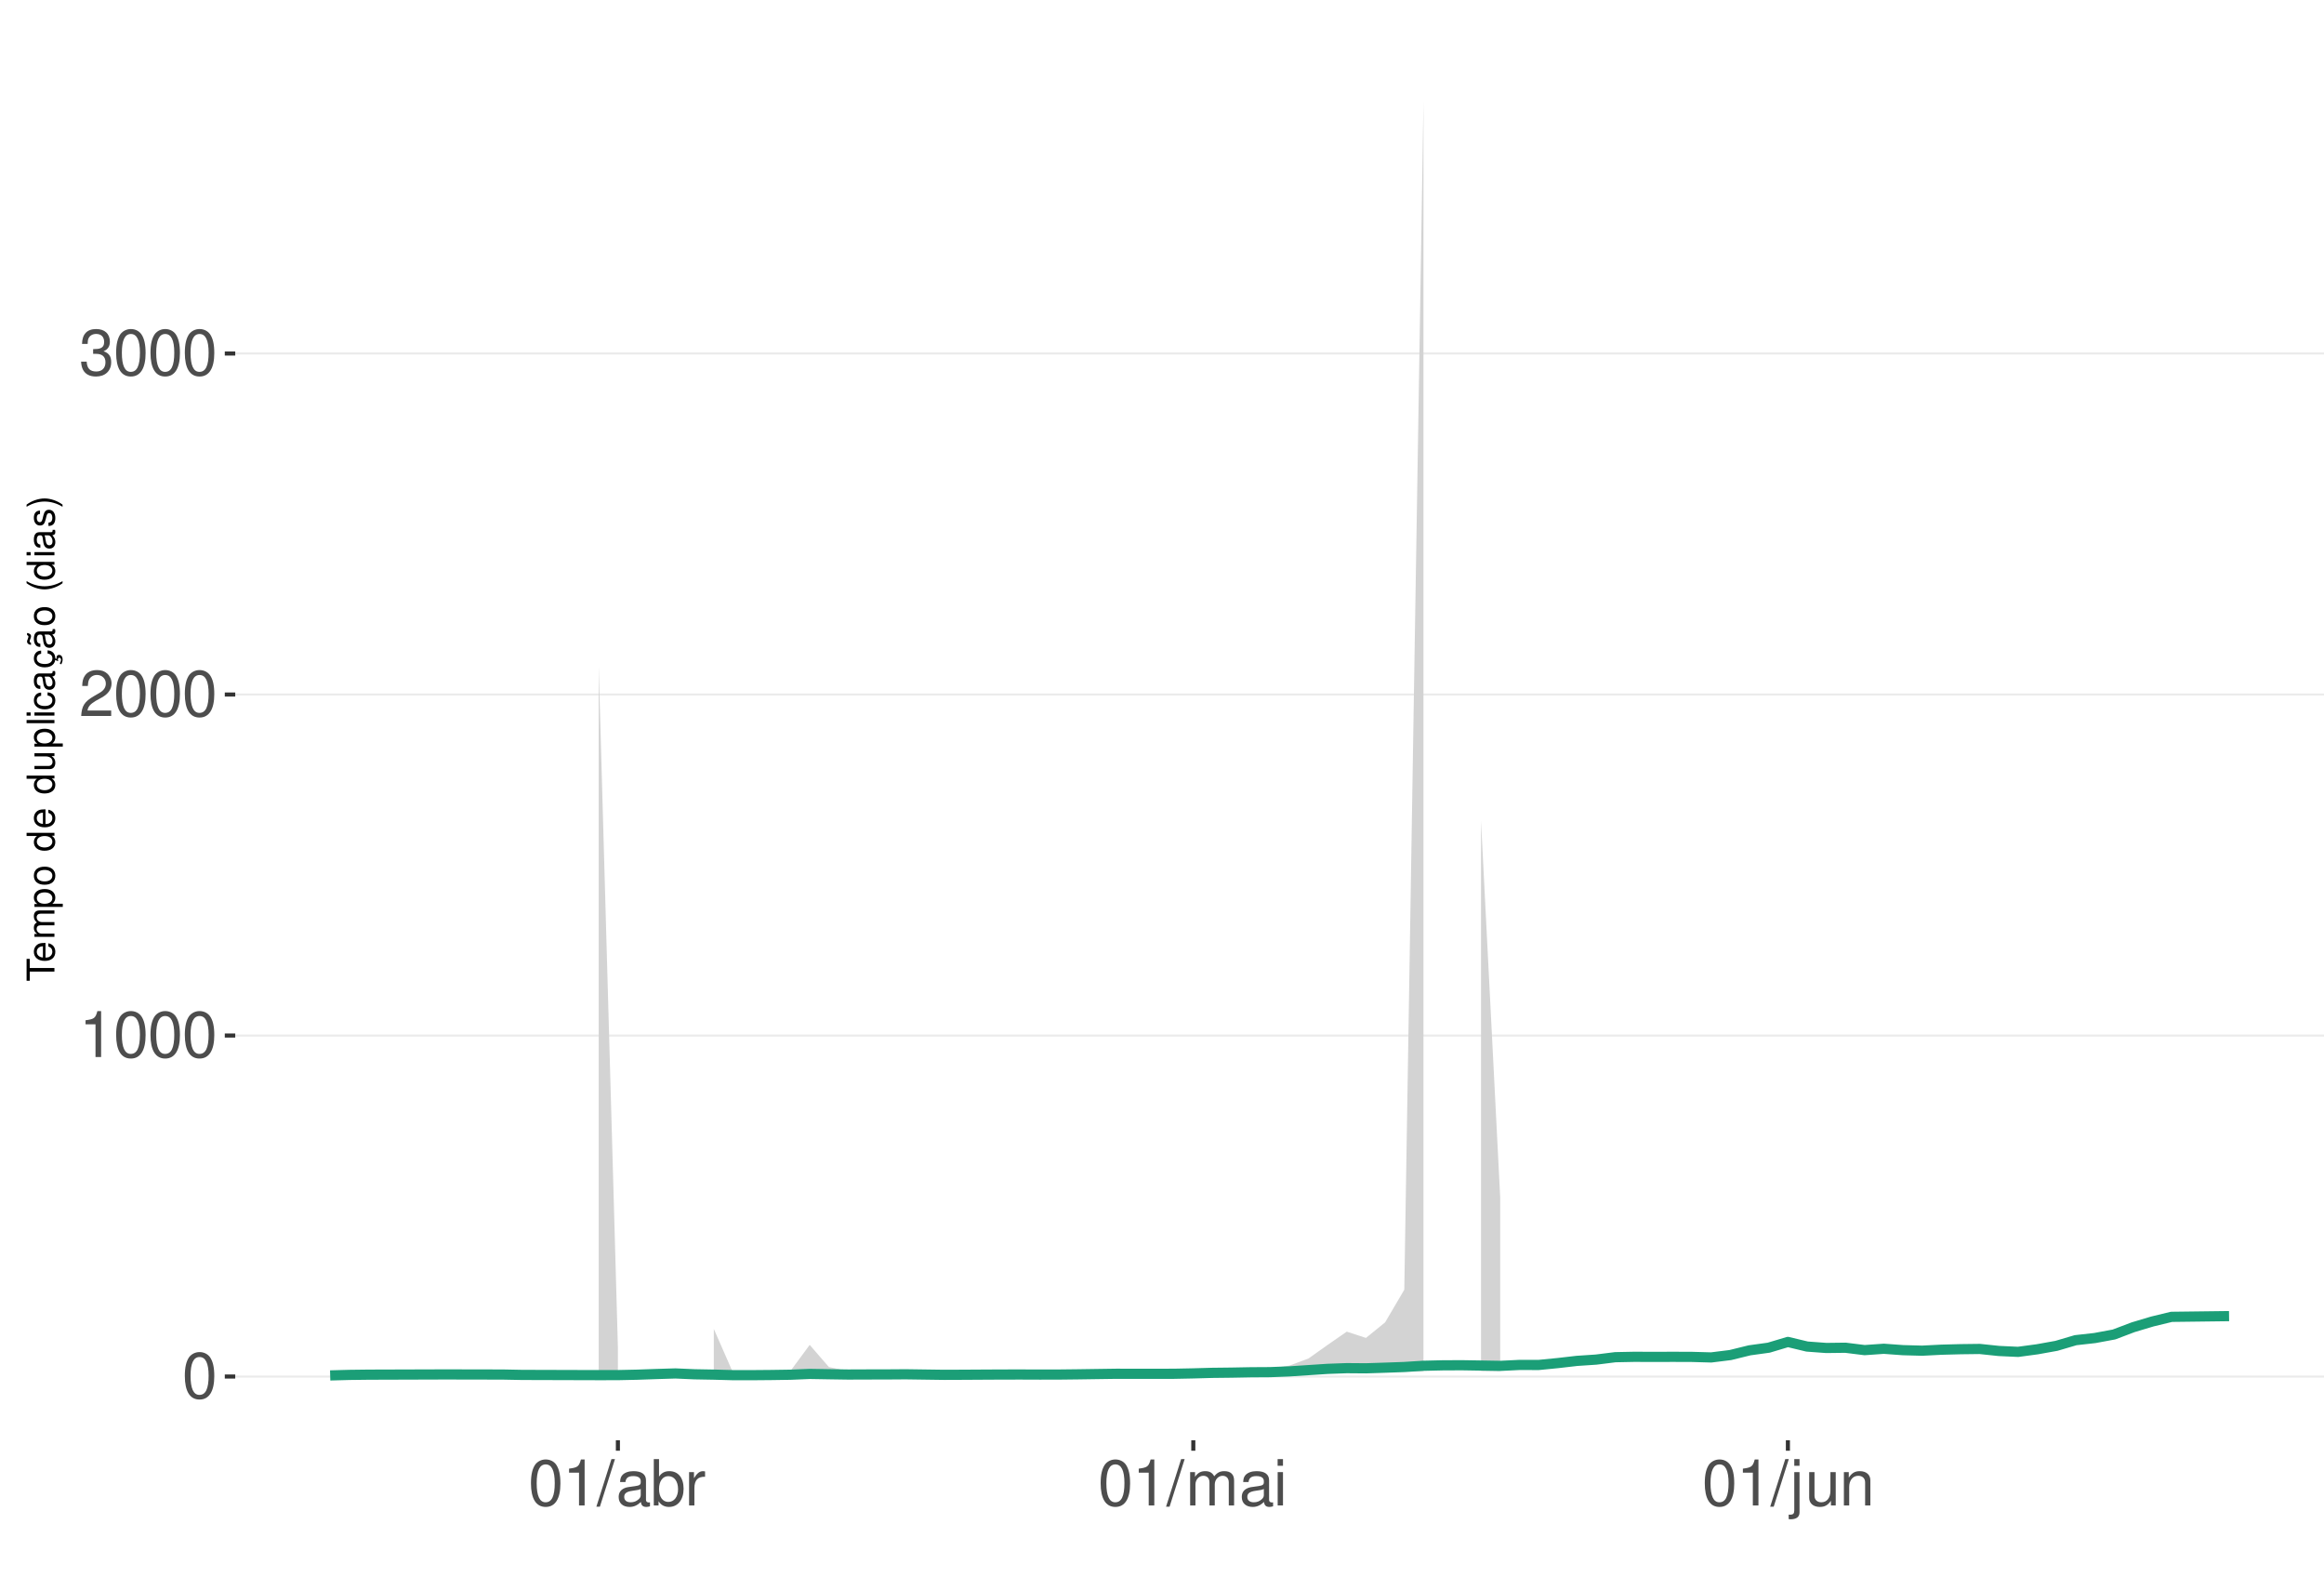
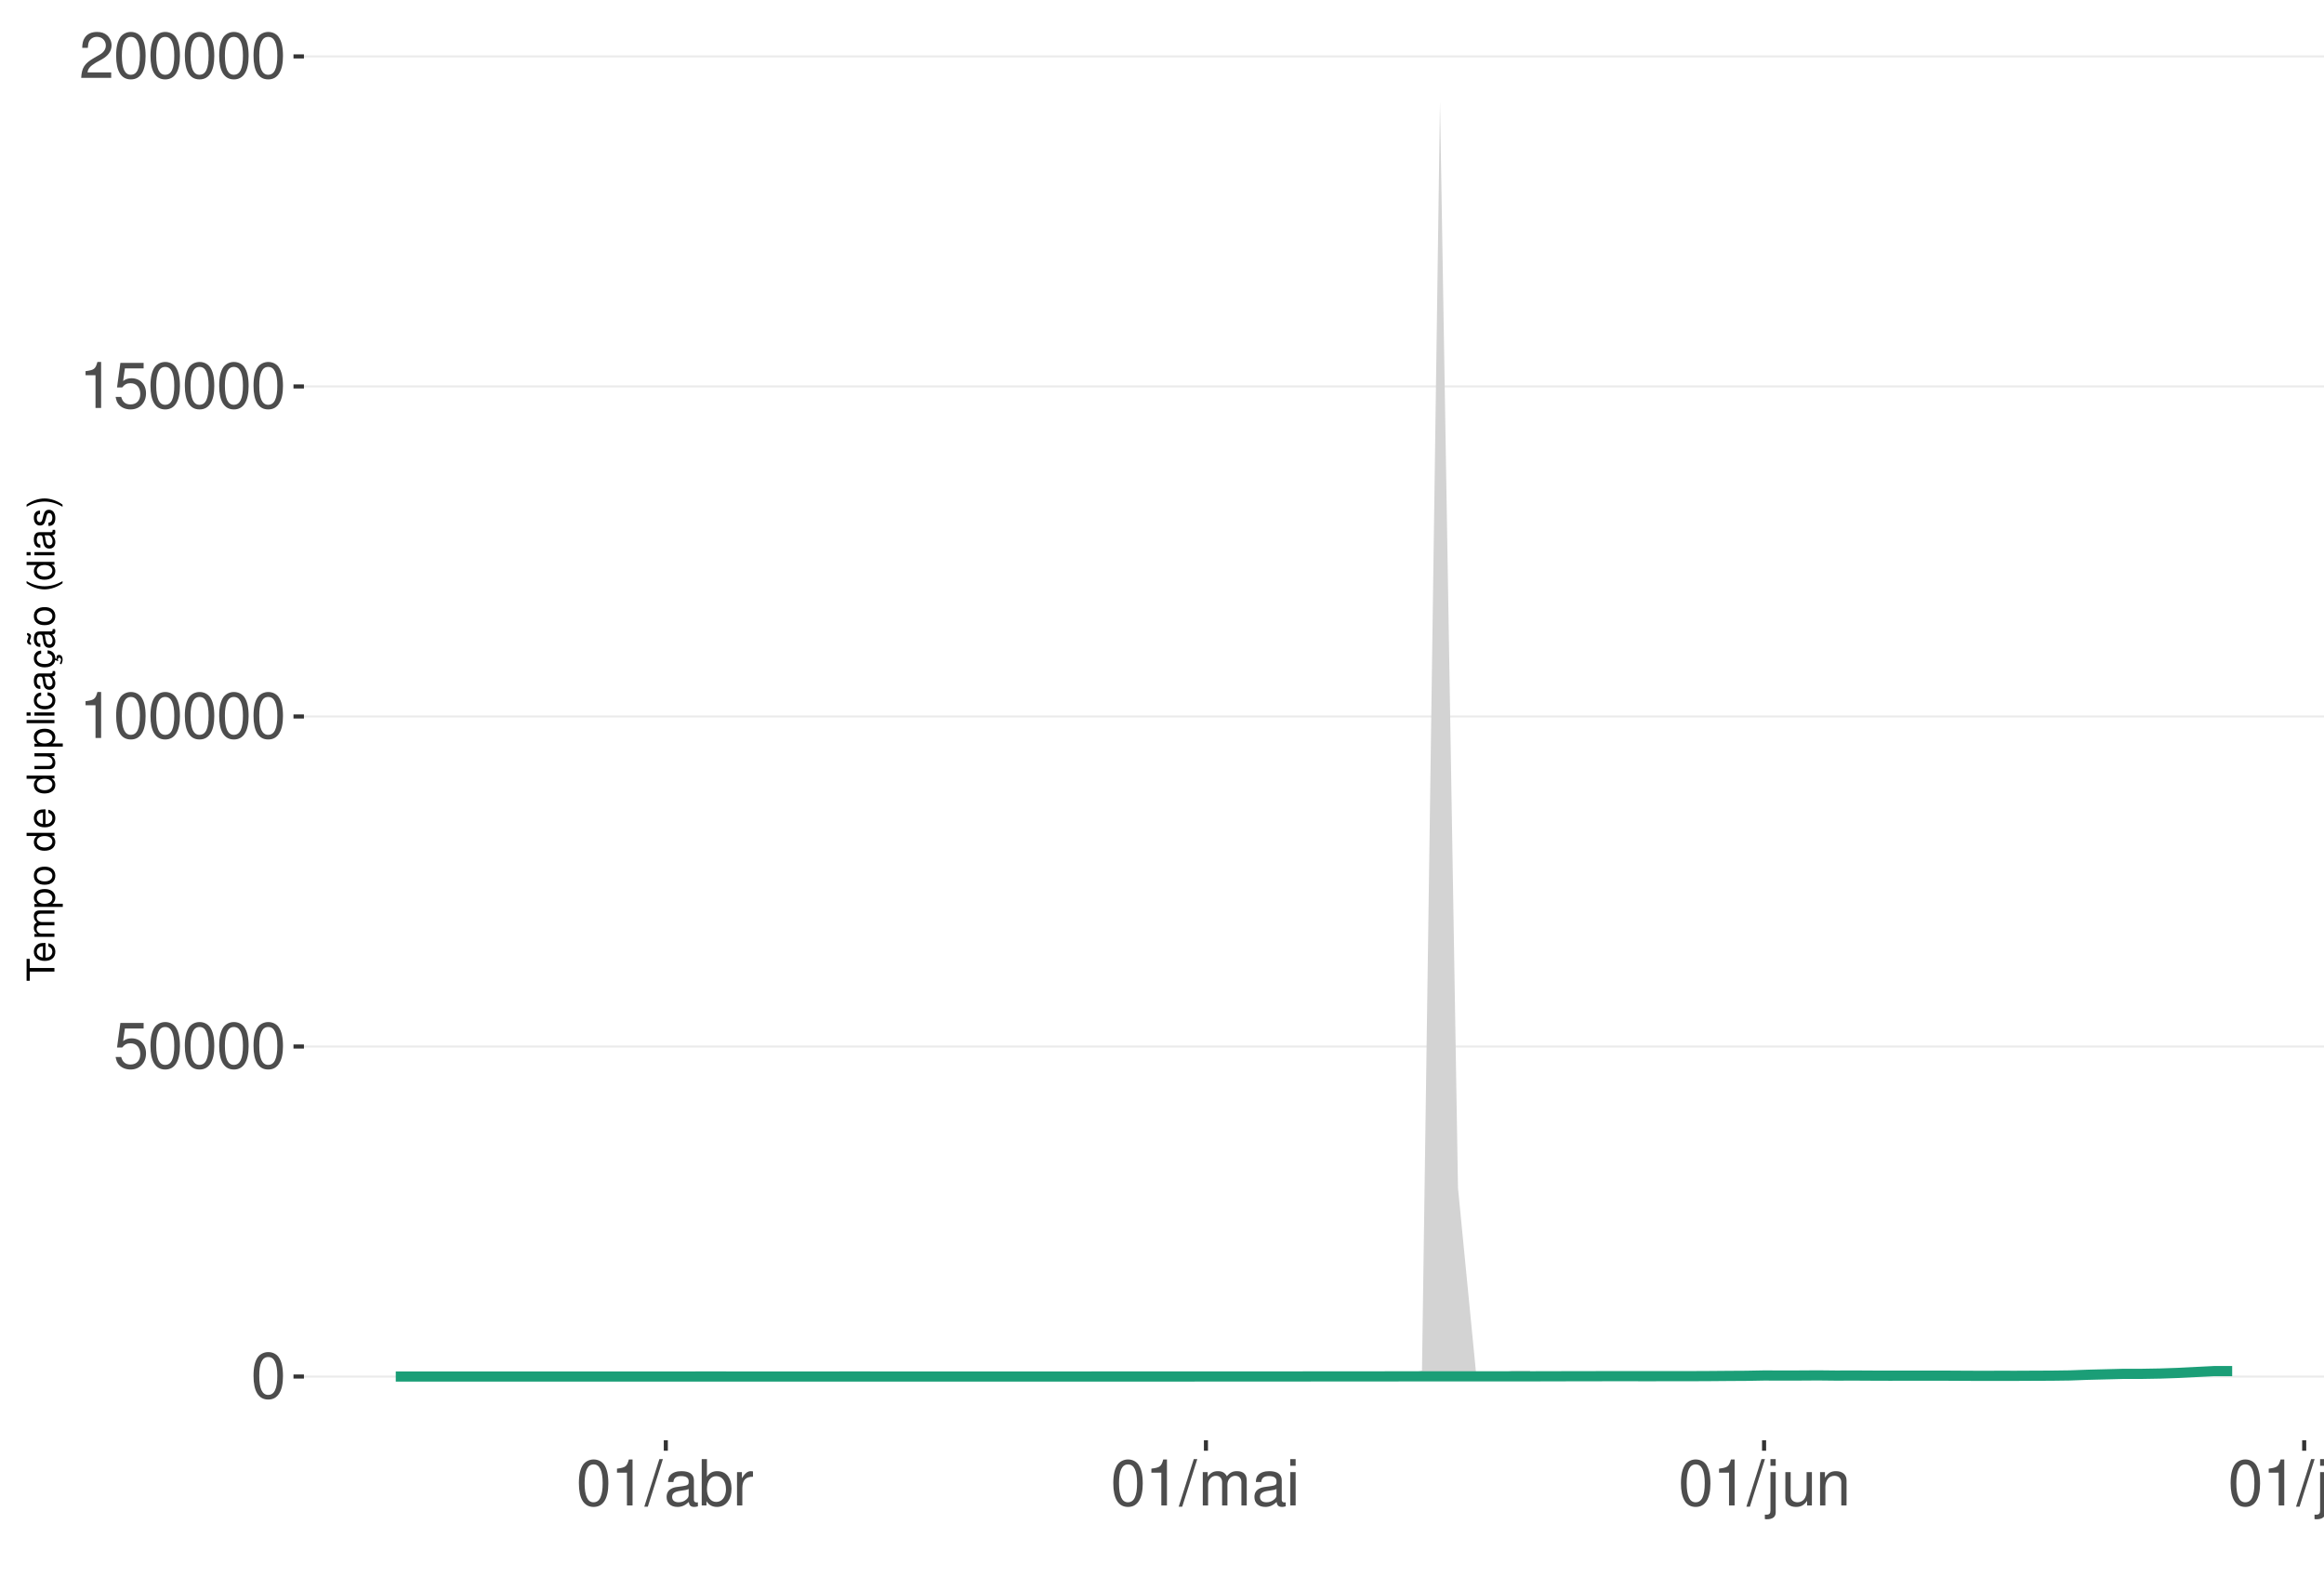
<svg xmlns="http://www.w3.org/2000/svg" xmlns:xlink="http://www.w3.org/1999/xlink" width="609pt" height="413pt" viewBox="0 0 609 413" version="1.1">
  <defs>
    <g>
      <symbol overflow="visible" id="glyph0-0">
        <path style="stroke:none;" d="" />
      </symbol>
      <symbol overflow="visible" id="glyph0-1">
        <path style="stroke:none;" d="M 4.578 -12.047 C 3.484 -12.047 2.484 -11.547 1.859 -10.734 C 1.094 -9.656 0.719 -8.062 0.719 -5.828 C 0.719 -1.766 2.047 0.391 4.578 0.391 C 7.078 0.391 8.438 -1.766 8.438 -5.734 C 8.438 -8.062 8.078 -9.625 7.297 -10.734 C 6.672 -11.562 5.703 -12.047 4.578 -12.047 Z M 4.578 -10.75 C 6.156 -10.75 6.953 -9.125 6.953 -5.859 C 6.953 -2.438 6.172 -0.828 4.547 -0.828 C 3 -0.828 2.219 -2.5 2.219 -5.812 C 2.219 -9.125 3 -10.75 4.578 -10.75 Z M 4.578 -10.75 " />
      </symbol>
      <symbol overflow="visible" id="glyph0-2">
+         <path style="stroke:none;" d="M 7.922 -11.812 L 1.828 -11.812 L 0.953 -5.375 L 2.297 -5.375 C 2.984 -6.203 3.547 -6.484 4.484 -6.484 C 6.062 -6.484 7.047 -5.391 7.047 -3.641 C 7.047 -1.953 6.062 -0.922 4.469 -0.922 C 3.188 -0.922 2.406 -1.562 2.047 -2.891 L 0.578 -2.891 C 0.781 -1.938 0.953 -1.469 1.297 -1.031 C 1.969 -0.141 3.172 0.391 4.5 0.391 C 6.875 0.391 8.547 -1.344 8.547 -3.844 C 8.547 -6.172 7 -7.781 4.734 -7.781 C 3.891 -7.781 3.234 -7.562 2.547 -7.062 L 3.016 -10.359 L 7.922 -10.359 Z M 7.922 -11.812 " />
+       </symbol>
+       <symbol overflow="visible" id="glyph0-3">
        <path style="stroke:none;" d="M 4.312 -8.578 L 4.312 0 L 5.781 0 L 5.781 -12.047 L 4.812 -12.047 C 4.297 -10.188 3.969 -9.938 1.703 -9.641 L 1.703 -8.578 Z M 4.312 -8.578 " />
      </symbol>
-       <symbol overflow="visible" id="glyph0-3">
+       <symbol overflow="visible" id="glyph0-4">
        <path style="stroke:none;" d="M 8.422 -1.453 L 2.219 -1.453 C 2.359 -2.453 2.891 -3.078 4.344 -3.969 L 6.016 -4.891 C 7.656 -5.812 8.516 -7.047 8.516 -8.531 C 8.516 -9.531 8.109 -10.453 7.406 -11.109 C 6.719 -11.75 5.844 -12.047 4.734 -12.047 C 3.234 -12.047 2.109 -11.516 1.469 -10.484 C 1.047 -9.844 0.859 -9.094 0.828 -7.875 L 2.297 -7.875 C 2.344 -8.688 2.453 -9.172 2.641 -9.578 C 3.031 -10.312 3.797 -10.766 4.688 -10.766 C 6.016 -10.766 7.016 -9.797 7.016 -8.5 C 7.016 -7.531 6.469 -6.703 5.406 -6.094 L 3.875 -5.203 C 1.422 -3.781 0.703 -2.641 0.562 -0.016 L 8.422 -0.016 Z M 8.422 -1.453 " />
-       </symbol>
-       <symbol overflow="visible" id="glyph0-4">
-         <path style="stroke:none;" d="M 3.688 -5.547 L 4.484 -5.547 C 6.078 -5.547 6.922 -4.797 6.922 -3.344 C 6.922 -1.828 6.016 -0.922 4.5 -0.922 C 2.875 -0.922 2.094 -1.734 2 -3.5 L 0.531 -3.5 C 0.594 -2.531 0.766 -1.906 1.047 -1.359 C 1.672 -0.203 2.812 0.391 4.438 0.391 C 6.859 0.391 8.422 -1.078 8.422 -3.359 C 8.422 -4.891 7.844 -5.734 6.422 -6.234 C 7.531 -6.672 8.078 -7.516 8.078 -8.734 C 8.078 -10.797 6.734 -12.047 4.484 -12.047 C 2.094 -12.047 0.828 -10.703 0.781 -8.156 L 2.25 -8.156 C 2.266 -8.891 2.328 -9.312 2.516 -9.672 C 2.844 -10.359 3.578 -10.766 4.5 -10.766 C 5.797 -10.766 6.578 -9.984 6.578 -8.672 C 6.578 -7.828 6.281 -7.312 5.625 -7.031 C 5.234 -6.859 4.703 -6.797 3.688 -6.781 Z M 3.688 -5.547 " />
      </symbol>
      <symbol overflow="visible" id="glyph0-5">
        <path style="stroke:none;" d="M 3.812 -12.141 L -0.141 0.328 L 0.781 0.328 L 4.734 -12.141 Z M 3.812 -12.141 " />
      </symbol>
      <symbol overflow="visible" id="glyph0-6">
        <path style="stroke:none;" d="M 8.906 -0.812 C 8.766 -0.781 8.688 -0.781 8.609 -0.781 C 8.125 -0.781 7.859 -1.031 7.859 -1.469 L 7.859 -6.594 C 7.859 -8.141 6.734 -8.984 4.578 -8.984 C 3.297 -8.984 2.281 -8.609 1.688 -7.969 C 1.281 -7.516 1.109 -7.016 1.078 -6.141 L 2.484 -6.141 C 2.594 -7.219 3.234 -7.688 4.531 -7.688 C 5.797 -7.688 6.484 -7.234 6.484 -6.391 L 6.484 -6.031 C 6.469 -5.438 6.156 -5.219 5.031 -5.062 C 3.062 -4.812 2.766 -4.75 2.234 -4.531 C 1.219 -4.094 0.703 -3.328 0.703 -2.203 C 0.703 -0.609 1.797 0.391 3.562 0.391 C 4.656 0.391 5.547 0 6.531 -0.906 C 6.625 0 7.062 0.391 7.969 0.391 C 8.266 0.391 8.438 0.344 8.906 0.234 Z M 6.484 -2.75 C 6.484 -2.281 6.344 -2 5.922 -1.609 C 5.359 -1.094 4.688 -0.828 3.859 -0.828 C 2.781 -0.828 2.156 -1.344 2.156 -2.234 C 2.156 -3.141 2.75 -3.609 4.25 -3.828 C 5.734 -4.031 6.016 -4.094 6.484 -4.312 Z M 6.484 -2.75 " />
      </symbol>
      <symbol overflow="visible" id="glyph0-7">
        <path style="stroke:none;" d="M 0.906 -12.141 L 0.906 0 L 2.156 0 L 2.156 -1.109 C 2.812 -0.094 3.703 0.391 4.906 0.391 C 7.219 0.391 8.719 -1.5 8.719 -4.391 C 8.719 -7.234 7.297 -8.984 4.984 -8.984 C 3.781 -8.984 2.938 -8.531 2.281 -7.547 L 2.281 -12.141 Z M 4.719 -7.672 C 6.266 -7.672 7.266 -6.328 7.266 -4.25 C 7.266 -2.266 6.234 -0.922 4.719 -0.922 C 3.234 -0.922 2.281 -2.25 2.281 -4.297 C 2.281 -6.344 3.234 -7.672 4.719 -7.672 Z M 4.719 -7.672 " />
      </symbol>
      <symbol overflow="visible" id="glyph0-8">
        <path style="stroke:none;" d="M 1.156 -8.734 L 1.156 0 L 2.547 0 L 2.547 -4.531 C 2.562 -6.625 3.438 -7.562 5.344 -7.516 L 5.344 -8.922 C 5.109 -8.969 4.984 -8.984 4.812 -8.984 C 3.922 -8.984 3.234 -8.438 2.438 -7.141 L 2.438 -8.734 Z M 1.156 -8.734 " />
      </symbol>
      <symbol overflow="visible" id="glyph0-9">
        <path style="stroke:none;" d="M 1.172 -8.734 L 1.172 0 L 2.562 0 L 2.562 -5.484 C 2.562 -6.75 3.484 -7.766 4.609 -7.766 C 5.641 -7.766 6.234 -7.125 6.234 -6.016 L 6.234 0 L 7.625 0 L 7.625 -5.484 C 7.625 -6.75 8.547 -7.766 9.672 -7.766 C 10.688 -7.766 11.297 -7.109 11.297 -6.016 L 11.297 0 L 12.688 0 L 12.688 -6.547 C 12.688 -8.109 11.797 -8.984 10.156 -8.984 C 9 -8.984 8.297 -8.625 7.484 -7.641 C 6.969 -8.578 6.266 -8.984 5.125 -8.984 C 3.969 -8.984 3.188 -8.547 2.453 -7.5 L 2.453 -8.734 Z M 1.172 -8.734 " />
      </symbol>
      <symbol overflow="visible" id="glyph0-10">
        <path style="stroke:none;" d="M 2.5 -8.734 L 1.109 -8.734 L 1.109 0 L 2.5 0 Z M 2.5 -12.141 L 1.094 -12.141 L 1.094 -10.391 L 2.5 -10.391 Z M 2.5 -12.141 " />
      </symbol>
      <symbol overflow="visible" id="glyph0-11">
        <path style="stroke:none;" d="M 1.172 -8.734 L 1.172 1.266 C 1.172 2.125 0.906 2.422 0.031 2.422 C -0.062 2.422 -0.109 2.422 -0.297 2.406 L -0.297 3.578 C -0.141 3.609 -0.047 3.625 0.172 3.625 C 1.734 3.625 2.547 3.016 2.547 1.812 L 2.547 -8.734 Z M 2.547 -12.141 L 1.172 -12.141 L 1.172 -10.391 L 2.547 -10.391 Z M 2.547 -12.141 " />
      </symbol>
      <symbol overflow="visible" id="glyph0-12">
        <path style="stroke:none;" d="M 8.031 0 L 8.031 -8.734 L 6.641 -8.734 L 6.641 -3.781 C 6.641 -2 5.719 -0.828 4.266 -0.828 C 3.172 -0.828 2.469 -1.5 2.469 -2.547 L 2.469 -8.734 L 1.078 -8.734 L 1.078 -2 C 1.078 -0.547 2.172 0.391 3.859 0.391 C 5.141 0.391 5.969 -0.062 6.781 -1.219 L 6.781 0 Z M 8.031 0 " />
      </symbol>
      <symbol overflow="visible" id="glyph0-13">
        <path style="stroke:none;" d="M 1.172 -8.734 L 1.172 0 L 2.562 0 L 2.562 -4.812 C 2.562 -6.594 3.5 -7.766 4.938 -7.766 C 6.031 -7.766 6.734 -7.094 6.734 -6.047 L 6.734 0 L 8.109 0 L 8.109 -6.594 C 8.109 -8.047 7.031 -8.984 5.344 -8.984 C 4.047 -8.984 3.219 -8.484 2.453 -7.266 L 2.453 -8.734 Z M 1.172 -8.734 " />
      </symbol>
+       <symbol overflow="visible" id="glyph0-14">
+         <path style="stroke:none;" d="M 2.531 -12.141 L 1.125 -12.141 L 1.125 0 L 2.531 0 Z M 2.531 -12.141 " />
+       </symbol>
      <symbol overflow="visible" id="glyph1-0">
        <path style="stroke:none;" d="" />
      </symbol>
      <symbol overflow="visible" id="glyph1-1">
        <path style="stroke:none;" d="M -6.469 -3.547 L -6.469 -5.938 L -7.297 -5.938 L -7.297 -0.203 L -6.469 -0.203 L -6.469 -2.609 L 0 -2.609 L 0 -3.547 Z M -6.469 -3.547 " />
      </symbol>
      <symbol overflow="visible" id="glyph1-2">
        <path style="stroke:none;" d="M -2.344 -5.125 C -3.141 -5.125 -3.625 -5.062 -4.016 -4.922 C -4.875 -4.578 -5.391 -3.781 -5.391 -2.797 C -5.391 -1.344 -4.281 -0.406 -2.547 -0.406 C -0.812 -0.406 0.234 -1.297 0.234 -2.781 C 0.234 -3.984 -0.453 -4.812 -1.594 -5.016 L -1.594 -4.188 C -0.906 -3.953 -0.547 -3.484 -0.547 -2.812 C -0.547 -2.281 -0.781 -1.828 -1.219 -1.547 C -1.516 -1.344 -1.812 -1.281 -2.344 -1.266 Z M -3.016 -1.297 C -3.984 -1.359 -4.625 -1.953 -4.625 -2.797 C -4.625 -3.641 -3.953 -4.234 -3.016 -4.234 Z M -3.016 -1.297 " />
      </symbol>
      <symbol overflow="visible" id="glyph1-3">
        <path style="stroke:none;" d="M -5.234 -0.703 L 0 -0.703 L 0 -1.547 L -3.297 -1.547 C -4.047 -1.547 -4.656 -2.094 -4.656 -2.766 C -4.656 -3.391 -4.281 -3.734 -3.609 -3.734 L 0 -3.734 L 0 -4.578 L -3.297 -4.578 C -4.047 -4.578 -4.656 -5.125 -4.656 -5.812 C -4.656 -6.422 -4.266 -6.781 -3.609 -6.781 L 0 -6.781 L 0 -7.625 L -3.938 -7.625 C -4.875 -7.625 -5.391 -7.078 -5.391 -6.094 C -5.391 -5.406 -5.188 -4.984 -4.594 -4.484 C -5.156 -4.188 -5.391 -3.766 -5.391 -3.078 C -5.391 -2.375 -5.125 -1.906 -4.5 -1.469 L -5.234 -1.469 Z M -5.234 -0.703 " />
      </symbol>
      <symbol overflow="visible" id="glyph1-4">
        <path style="stroke:none;" d="M 2.188 -0.547 L 2.188 -1.375 L -0.547 -1.375 C -0.016 -1.812 0.234 -2.312 0.234 -2.984 C 0.234 -4.344 -0.859 -5.234 -2.531 -5.234 C -4.297 -5.234 -5.391 -4.375 -5.391 -2.984 C -5.391 -2.266 -5.062 -1.703 -4.453 -1.312 L -5.234 -1.312 L -5.234 -0.547 Z M -4.609 -2.844 C -4.609 -3.766 -3.797 -4.359 -2.547 -4.359 C -1.359 -4.359 -0.547 -3.75 -0.547 -2.844 C -0.547 -1.953 -1.344 -1.375 -2.578 -1.375 C -3.812 -1.375 -4.609 -1.953 -4.609 -2.844 Z M -4.609 -2.844 " />
      </symbol>
      <symbol overflow="visible" id="glyph1-5">
        <path style="stroke:none;" d="M -5.391 -2.719 C -5.391 -1.234 -4.344 -0.359 -2.578 -0.359 C -0.812 -0.359 0.234 -1.234 0.234 -2.734 C 0.234 -4.203 -0.812 -5.094 -2.547 -5.094 C -4.359 -5.094 -5.391 -4.234 -5.391 -2.719 Z M -4.625 -2.734 C -4.625 -3.672 -3.844 -4.234 -2.547 -4.234 C -1.312 -4.234 -0.547 -3.656 -0.547 -2.734 C -0.547 -1.797 -1.312 -1.234 -2.578 -1.234 C -3.844 -1.234 -4.625 -1.797 -4.625 -2.734 Z M -4.625 -2.734 " />
      </symbol>
      <symbol overflow="visible" id="glyph1-6">
        <path style="stroke:none;" d="" />
      </symbol>
      <symbol overflow="visible" id="glyph1-7">
        <path style="stroke:none;" d="M -7.297 -4.953 L -7.297 -4.125 L -4.578 -4.125 C -5.109 -3.766 -5.391 -3.203 -5.391 -2.516 C -5.391 -1.156 -4.297 -0.266 -2.625 -0.266 C -0.859 -0.266 0.234 -1.125 0.234 -2.547 C 0.234 -3.266 -0.047 -3.766 -0.688 -4.203 L 0 -4.203 L 0 -4.953 Z M -4.609 -2.656 C -4.609 -3.547 -3.812 -4.125 -2.562 -4.125 C -1.344 -4.125 -0.547 -3.547 -0.547 -2.656 C -0.547 -1.734 -1.359 -1.125 -2.578 -1.125 C -3.797 -1.125 -4.609 -1.734 -4.609 -2.656 Z M -4.609 -2.656 " />
      </symbol>
      <symbol overflow="visible" id="glyph1-8">
        <path style="stroke:none;" d="M 0 -4.812 L -5.234 -4.812 L -5.234 -3.984 L -2.266 -3.984 C -1.203 -3.984 -0.5 -3.438 -0.5 -2.562 C -0.5 -1.906 -0.906 -1.484 -1.531 -1.484 L -5.234 -1.484 L -5.234 -0.656 L -1.203 -0.656 C -0.328 -0.656 0.234 -1.297 0.234 -2.312 C 0.234 -3.094 -0.047 -3.578 -0.734 -4.062 L 0 -4.062 Z M 0 -4.812 " />
      </symbol>
      <symbol overflow="visible" id="glyph1-9">
        <path style="stroke:none;" d="M -7.297 -1.516 L -7.297 -0.688 L 0 -0.688 L 0 -1.516 Z M -7.297 -1.516 " />
      </symbol>
      <symbol overflow="visible" id="glyph1-10">
        <path style="stroke:none;" d="M -5.234 -1.5 L -5.234 -0.672 L 0 -0.672 L 0 -1.5 Z M -7.297 -1.5 L -7.297 -0.656 L -6.234 -0.656 L -6.234 -1.5 Z M -7.297 -1.5 " />
      </symbol>
      <symbol overflow="visible" id="glyph1-11">
        <path style="stroke:none;" d="M -3.484 -4.703 C -3.984 -4.672 -4.312 -4.562 -4.609 -4.359 C -5.094 -4 -5.391 -3.375 -5.391 -2.641 C -5.391 -1.219 -4.266 -0.312 -2.531 -0.312 C -0.844 -0.312 0.234 -1.203 0.234 -2.625 C 0.234 -3.875 -0.516 -4.672 -1.797 -4.766 L -1.797 -3.938 C -0.953 -3.797 -0.547 -3.359 -0.547 -2.656 C -0.547 -1.734 -1.297 -1.188 -2.531 -1.188 C -3.844 -1.188 -4.625 -1.719 -4.625 -2.625 C -4.625 -3.328 -4.203 -3.766 -3.484 -3.875 Z M -3.484 -4.703 " />
      </symbol>
      <symbol overflow="visible" id="glyph1-12">
        <path style="stroke:none;" d="M -0.484 -5.344 C -0.469 -5.266 -0.469 -5.219 -0.469 -5.172 C -0.469 -4.875 -0.625 -4.719 -0.875 -4.719 L -3.953 -4.719 C -4.891 -4.719 -5.391 -4.047 -5.391 -2.75 C -5.391 -1.984 -5.172 -1.375 -4.781 -1.016 C -4.516 -0.766 -4.203 -0.672 -3.688 -0.656 L -3.688 -1.484 C -4.328 -1.562 -4.625 -1.938 -4.625 -2.719 C -4.625 -3.484 -4.344 -3.891 -3.844 -3.891 L -3.625 -3.891 C -3.266 -3.875 -3.125 -3.703 -3.047 -3.016 C -2.891 -1.844 -2.844 -1.656 -2.719 -1.344 C -2.453 -0.734 -2 -0.422 -1.312 -0.422 C -0.375 -0.422 0.234 -1.078 0.234 -2.141 C 0.234 -2.797 0 -3.328 -0.547 -3.922 C 0 -3.984 0.234 -4.234 0.234 -4.781 C 0.234 -4.953 0.203 -5.062 0.141 -5.344 Z M -1.656 -3.891 C -1.375 -3.891 -1.203 -3.812 -0.969 -3.562 C -0.656 -3.219 -0.5 -2.812 -0.5 -2.312 C -0.5 -1.672 -0.812 -1.297 -1.344 -1.297 C -1.891 -1.297 -2.172 -1.656 -2.297 -2.547 C -2.422 -3.438 -2.453 -3.609 -2.594 -3.891 Z M -1.656 -3.891 " />
      </symbol>
      <symbol overflow="visible" id="glyph1-13">
        <path style="stroke:none;" d="M 0.234 -2.641 C 0.234 -3.875 -0.547 -4.703 -1.797 -4.766 L -1.797 -3.938 C -0.953 -3.797 -0.531 -3.359 -0.531 -2.656 C -0.531 -1.734 -1.281 -1.188 -2.516 -1.188 C -3.844 -1.188 -4.625 -1.719 -4.625 -2.625 C -4.625 -3.328 -4.203 -3.766 -3.484 -3.875 L -3.484 -4.703 C -3.984 -4.672 -4.312 -4.562 -4.609 -4.359 C -5.094 -4 -5.391 -3.375 -5.391 -2.641 C -5.391 -1.219 -4.266 -0.312 -2.531 -0.312 C -1.469 -0.312 -0.625 -0.672 -0.156 -1.312 C 0.047 -1.594 0.125 -1.812 0.203 -2.25 L 0.922 -1.938 L 0.984 -2.062 C 0.938 -2.188 0.906 -2.25 0.906 -2.375 C 0.906 -2.656 1.047 -2.828 1.281 -2.828 C 1.547 -2.828 1.734 -2.594 1.734 -2.297 C 1.734 -2.031 1.672 -1.844 1.438 -1.406 L 1.406 -1.312 L 1.812 -1.094 C 2.078 -1.75 2.141 -1.953 2.141 -2.344 C 2.141 -3.109 1.781 -3.578 1.203 -3.578 C 0.781 -3.578 0.547 -3.297 0.547 -2.797 C 0.547 -2.703 0.547 -2.641 0.562 -2.516 Z M 0.234 -2.641 " />
      </symbol>
      <symbol overflow="visible" id="glyph1-14">
        <path style="stroke:none;" d="M -0.484 -5.344 C -0.469 -5.266 -0.469 -5.219 -0.469 -5.172 C -0.469 -4.875 -0.625 -4.719 -0.875 -4.719 L -3.953 -4.719 C -4.891 -4.719 -5.391 -4.047 -5.391 -2.75 C -5.391 -1.984 -5.172 -1.375 -4.781 -1.016 C -4.516 -0.766 -4.203 -0.672 -3.688 -0.656 L -3.688 -1.484 C -4.328 -1.562 -4.625 -1.938 -4.625 -2.719 C -4.625 -3.484 -4.344 -3.891 -3.844 -3.891 L -3.625 -3.891 C -3.266 -3.875 -3.125 -3.703 -3.047 -3.016 C -2.891 -1.844 -2.844 -1.656 -2.719 -1.344 C -2.453 -0.734 -2 -0.422 -1.312 -0.422 C -0.375 -0.422 0.234 -1.078 0.234 -2.141 C 0.234 -2.797 0 -3.328 -0.547 -3.922 C 0 -3.984 0.234 -4.234 0.234 -4.781 C 0.234 -4.953 0.203 -5.062 0.141 -5.344 Z M -1.656 -3.891 C -1.375 -3.891 -1.203 -3.812 -0.969 -3.562 C -0.656 -3.219 -0.5 -2.812 -0.5 -2.312 C -0.5 -1.672 -0.812 -1.297 -1.344 -1.297 C -1.891 -1.297 -2.172 -1.656 -2.297 -2.547 C -2.422 -3.438 -2.453 -3.609 -2.594 -3.891 Z M -7.172 -3.75 C -6.922 -3.672 -6.812 -3.547 -6.812 -3.375 C -6.812 -3.25 -6.875 -2.984 -6.984 -2.734 C -7.156 -2.312 -7.172 -2.25 -7.172 -2.047 C -7.172 -1.594 -6.797 -1.297 -6.141 -1.188 L -6.141 -1.766 C -6.375 -1.812 -6.5 -1.938 -6.5 -2.094 C -6.5 -2.203 -6.469 -2.344 -6.375 -2.578 C -6.156 -3.156 -6.125 -3.234 -6.125 -3.438 C -6.125 -3.922 -6.484 -4.219 -7.172 -4.312 Z M -7.172 -3.75 " />
      </symbol>
      <symbol overflow="visible" id="glyph1-15">
        <path style="stroke:none;" d="M -7.297 -2.359 C -5.984 -1.359 -4.156 -0.734 -2.594 -0.734 C -1.016 -0.734 0.812 -1.359 2.125 -2.359 L 2.125 -2.906 C 0.688 -2.031 -0.984 -1.547 -2.594 -1.547 C -4.188 -1.547 -5.875 -2.031 -7.297 -2.906 Z M -7.297 -2.359 " />
      </symbol>
      <symbol overflow="visible" id="glyph1-16">
        <path style="stroke:none;" d="M -3.781 -4.375 C -4.812 -4.375 -5.391 -3.688 -5.391 -2.484 C -5.391 -1.266 -4.766 -0.469 -3.797 -0.469 C -2.969 -0.469 -2.578 -0.891 -2.281 -2.125 L -2.094 -2.906 C -1.953 -3.484 -1.734 -3.719 -1.375 -3.719 C -0.875 -3.719 -0.547 -3.234 -0.547 -2.5 C -0.547 -2.047 -0.672 -1.672 -0.891 -1.453 C -1.047 -1.328 -1.188 -1.266 -1.562 -1.219 L -1.562 -0.344 C -0.344 -0.375 0.234 -1.062 0.234 -2.438 C 0.234 -3.75 -0.422 -4.594 -1.438 -4.594 C -2.203 -4.594 -2.641 -4.156 -2.891 -3.109 L -3.078 -2.312 C -3.234 -1.625 -3.453 -1.344 -3.828 -1.344 C -4.312 -1.344 -4.625 -1.766 -4.625 -2.453 C -4.625 -3.125 -4.328 -3.484 -3.781 -3.5 Z M -3.781 -4.375 " />
      </symbol>
      <symbol overflow="visible" id="glyph1-17">
        <path style="stroke:none;" d="M 2.125 -0.938 C 0.812 -1.938 -1.016 -2.562 -2.578 -2.562 C -4.156 -2.562 -5.984 -1.938 -7.297 -0.938 L -7.297 -0.375 C -5.859 -1.266 -4.188 -1.75 -2.578 -1.75 C -0.984 -1.75 0.703 -1.266 2.125 -0.375 Z M 2.125 -0.938 " />
      </symbol>
    </g>
    <clipPath id="clip1">
-       <path d="M 61.645 9.961 L 609 9.961 L 609 377.328 L 61.645 377.328 Z M 61.645 9.961 " />
+       <path d="M 79.645 9.961 L 609 9.961 L 609 377.328 L 79.645 377.328 Z M 79.645 9.961 " />
    </clipPath>
    <clipPath id="clip2">
-       <path d="M 61.645 360 L 609 360 L 609 361 L 61.645 361 Z M 61.645 360 " />
+       <path d="M 79.645 360 L 609 360 L 609 361 L 79.645 361 Z M 79.645 360 " />
    </clipPath>
    <clipPath id="clip3">
-       <path d="M 61.645 271 L 609 271 L 609 272 L 61.645 272 Z M 61.645 271 " />
+       <path d="M 79.645 273 L 609 273 L 609 275 L 79.645 275 Z M 79.645 273 " />
    </clipPath>
    <clipPath id="clip4">
-       <path d="M 61.645 181 L 609 181 L 609 183 L 61.645 183 Z M 61.645 181 " />
+       <path d="M 79.645 187 L 609 187 L 609 188 L 79.645 188 Z M 79.645 187 " />
    </clipPath>
    <clipPath id="clip5">
-       <path d="M 61.645 92 L 609 92 L 609 93 L 61.645 93 Z M 61.645 92 " />
+       <path d="M 79.645 100 L 609 100 L 609 102 L 79.645 102 Z M 79.645 100 " />
+     </clipPath>
+     <clipPath id="clip6">
+       <path d="M 79.645 14 L 609 14 L 609 16 L 79.645 16 Z M 79.645 14 " />
    </clipPath>
  </defs>
  <g id="surface354">
    <rect x="0" y="0" width="609" height="413" style="fill:rgb(100%,100%,100%);fill-opacity:1;stroke:none;" />
    <rect x="0" y="0" width="609" height="413" style="fill:rgb(100%,100%,100%);fill-opacity:1;stroke:none;" />
    <path style="fill:none;stroke-width:1.067;stroke-linecap:round;stroke-linejoin:round;stroke:rgb(100%,100%,100%);stroke-opacity:1;stroke-miterlimit:10;" d="M 0 413 L 609 413 L 609 0 L 0 0 Z M 0 413 " />
    <g clip-path="url(#clip1)" clip-rule="nonzero">
-       <path style=" stroke:none;fill-rule:nonzero;fill:rgb(100%,100%,100%);fill-opacity:1;" d="M 61.645 377.328 L 609 377.328 L 609 9.961 L 61.645 9.961 Z M 61.645 377.328 " />
+       <path style=" stroke:none;fill-rule:nonzero;fill:rgb(100%,100%,100%);fill-opacity:1;" d="M 79.645 377.328 L 609 377.328 L 609 9.961 L 79.645 9.961 Z M 79.645 377.328 " />
    </g>
    <g clip-path="url(#clip2)" clip-rule="nonzero">
-       <path style="fill:none;stroke-width:0.533;stroke-linecap:butt;stroke-linejoin:round;stroke:rgb(92.157%,92.157%,92.157%);stroke-opacity:1;stroke-miterlimit:10;" d="M 61.645 360.629 L 609 360.629 " />
+       <path style="fill:none;stroke-width:0.533;stroke-linecap:butt;stroke-linejoin:round;stroke:rgb(92.157%,92.157%,92.157%);stroke-opacity:1;stroke-miterlimit:10;" d="M 79.645 360.629 L 609 360.629 " />
    </g>
    <g clip-path="url(#clip3)" clip-rule="nonzero">
-       <path style="fill:none;stroke-width:0.533;stroke-linecap:butt;stroke-linejoin:round;stroke:rgb(92.157%,92.157%,92.157%);stroke-opacity:1;stroke-miterlimit:10;" d="M 61.645 271.293 L 609 271.293 " />
+       <path style="fill:none;stroke-width:0.533;stroke-linecap:butt;stroke-linejoin:round;stroke:rgb(92.157%,92.157%,92.157%);stroke-opacity:1;stroke-miterlimit:10;" d="M 79.645 274.168 L 609 274.168 " />
    </g>
    <g clip-path="url(#clip4)" clip-rule="nonzero">
-       <path style="fill:none;stroke-width:0.533;stroke-linecap:butt;stroke-linejoin:round;stroke:rgb(92.157%,92.157%,92.157%);stroke-opacity:1;stroke-miterlimit:10;" d="M 61.645 181.953 L 609 181.953 " />
+       <path style="fill:none;stroke-width:0.533;stroke-linecap:butt;stroke-linejoin:round;stroke:rgb(92.157%,92.157%,92.157%);stroke-opacity:1;stroke-miterlimit:10;" d="M 79.645 187.703 L 609 187.703 " />
    </g>
    <g clip-path="url(#clip5)" clip-rule="nonzero">
-       <path style="fill:none;stroke-width:0.533;stroke-linecap:butt;stroke-linejoin:round;stroke:rgb(92.157%,92.157%,92.157%);stroke-opacity:1;stroke-miterlimit:10;" d="M 61.645 92.613 L 609 92.613 " />
-     </g>
-     <path style=" stroke:none;fill-rule:nonzero;fill:rgb(82.745%,82.745%,82.745%);fill-opacity:1;" d="M 156.891 174.512 L 161.918 352.934 L 161.918 360.438 L 156.891 360.449 Z M 156.891 174.512 " />
-     <path style=" stroke:none;fill-rule:nonzero;fill:rgb(82.745%,82.745%,82.745%);fill-opacity:1;" d="M 187.051 348.145 L 192.074 359.602 L 197.102 359.754 L 202.129 359.602 L 207.152 359.145 L 212.18 352.336 L 217.207 358.137 L 222.234 359.195 L 227.258 359.168 L 232.285 359.242 L 237.312 359.16 L 242.336 359.598 L 247.363 359.867 L 252.391 359.855 L 257.418 359.797 L 262.441 359.758 L 267.469 359.766 L 272.496 359.84 L 277.52 359.852 L 282.547 359.738 L 292.602 359.434 L 297.625 359.5 L 302.652 359.512 L 307.68 359.52 L 312.703 359.301 L 317.73 358.945 L 322.758 358.812 L 327.785 358.551 L 332.809 358.488 L 337.836 357.777 L 342.863 355.914 L 347.887 352.348 L 352.914 348.867 L 357.941 350.512 L 362.965 346.438 L 367.992 337.883 L 373.02 26.66 L 373.02 359.215 L 367.992 359.309 L 362.965 359.367 L 357.941 359.426 L 352.914 359.418 L 347.887 359.484 L 342.863 359.609 L 337.836 359.746 L 332.809 359.844 L 327.785 359.863 L 322.758 359.914 L 317.73 359.949 L 312.703 360.027 L 307.68 360.09 L 297.625 360.105 L 292.602 360.105 L 287.574 360.148 L 282.547 360.195 L 277.52 360.234 L 272.496 360.246 L 267.469 360.238 L 262.441 360.25 L 257.418 360.273 L 252.391 360.293 L 247.363 360.309 L 242.336 360.285 L 237.312 360.262 L 232.285 360.281 L 227.258 360.293 L 222.234 360.305 L 212.18 360.273 L 207.152 360.348 L 202.129 360.383 L 197.102 360.406 L 192.074 360.41 L 187.051 360.375 Z M 187.051 348.145 " />
-     <path style=" stroke:none;fill-rule:nonzero;fill:rgb(82.745%,82.745%,82.745%);fill-opacity:1;" d="M 388.098 215.012 L 393.125 313.691 L 393.125 359.191 L 388.098 359.176 Z M 388.098 215.012 " />
-     <path style="fill:none;stroke-width:2.667;stroke-linecap:butt;stroke-linejoin:round;stroke:rgb(10.588%,61.961%,46.667%);stroke-opacity:1;stroke-miterlimit:10;" d="M 86.523 360.336 L 91.551 360.199 L 96.578 360.137 L 116.684 360.074 L 131.762 360.105 L 136.785 360.203 L 156.891 360.262 L 161.918 360.254 L 166.945 360.145 L 171.969 359.969 L 176.996 359.816 L 182.023 360.039 L 187.051 360.129 L 192.074 360.266 L 197.102 360.27 L 202.129 360.227 L 207.152 360.152 L 212.18 359.941 L 217.207 360.027 L 222.234 360.102 L 227.258 360.082 L 232.285 360.074 L 237.312 360.039 L 242.336 360.109 L 247.363 360.18 L 252.391 360.16 L 257.418 360.129 L 262.441 360.102 L 267.469 360.094 L 272.496 360.113 L 277.52 360.105 L 282.547 360.047 L 287.574 359.973 L 292.602 359.902 L 297.625 359.914 L 302.652 359.91 L 307.68 359.902 L 312.703 359.801 L 317.73 359.66 L 322.758 359.602 L 327.785 359.508 L 332.809 359.477 L 337.836 359.281 L 342.863 358.949 L 347.887 358.617 L 352.914 358.434 L 357.941 358.473 L 362.965 358.309 L 367.992 358.129 L 373.02 357.809 L 378.047 357.691 L 383.07 357.668 L 388.098 357.75 L 393.125 357.836 L 398.148 357.59 L 403.176 357.598 L 408.203 357.105 L 413.23 356.527 L 418.254 356.191 L 423.281 355.562 L 428.309 355.461 L 433.332 355.484 L 438.359 355.465 L 443.387 355.484 L 448.414 355.625 L 453.438 355 L 458.465 353.762 L 463.492 353.07 L 468.516 351.566 L 473.543 352.773 L 478.57 353.145 L 483.598 353.082 L 488.621 353.707 L 493.648 353.352 L 498.676 353.719 L 503.699 353.855 L 508.727 353.598 L 513.754 353.465 L 518.781 353.402 L 523.805 353.93 L 528.832 354.164 L 533.859 353.488 L 538.883 352.586 L 543.91 351.105 L 548.938 350.543 L 553.965 349.613 L 558.988 347.711 L 564.016 346.207 L 569.043 344.988 L 574.066 344.926 L 584.121 344.801 " />
-     <g style="fill:rgb(30.196%,30.196%,30.196%);fill-opacity:1;">
-       <use xlink:href="#glyph0-1" x="47.715" y="366.267" />
-     </g>
-     <g style="fill:rgb(30.196%,30.196%,30.196%);fill-opacity:1;">
-       <use xlink:href="#glyph0-2" x="20.715" y="276.931" />
-       <use xlink:href="#glyph0-1" x="29.715" y="276.931" />
-       <use xlink:href="#glyph0-1" x="38.715" y="276.931" />
-       <use xlink:href="#glyph0-1" x="47.715" y="276.931" />
-     </g>
-     <g style="fill:rgb(30.196%,30.196%,30.196%);fill-opacity:1;">
-       <use xlink:href="#glyph0-3" x="20.715" y="187.591" />
-       <use xlink:href="#glyph0-1" x="29.715" y="187.591" />
-       <use xlink:href="#glyph0-1" x="38.715" y="187.591" />
-       <use xlink:href="#glyph0-1" x="47.715" y="187.591" />
-     </g>
-     <g style="fill:rgb(30.196%,30.196%,30.196%);fill-opacity:1;">
-       <use xlink:href="#glyph0-4" x="20.715" y="98.251" />
-       <use xlink:href="#glyph0-1" x="29.715" y="98.251" />
-       <use xlink:href="#glyph0-1" x="38.715" y="98.251" />
-       <use xlink:href="#glyph0-1" x="47.715" y="98.251" />
-     </g>
-     <path style="fill:none;stroke-width:1.067;stroke-linecap:butt;stroke-linejoin:round;stroke:rgb(20%,20%,20%);stroke-opacity:1;stroke-miterlimit:10;" d="M 58.906 360.629 L 61.645 360.629 " />
-     <path style="fill:none;stroke-width:1.067;stroke-linecap:butt;stroke-linejoin:round;stroke:rgb(20%,20%,20%);stroke-opacity:1;stroke-miterlimit:10;" d="M 58.906 271.293 L 61.645 271.293 " />
-     <path style="fill:none;stroke-width:1.067;stroke-linecap:butt;stroke-linejoin:round;stroke:rgb(20%,20%,20%);stroke-opacity:1;stroke-miterlimit:10;" d="M 58.906 181.953 L 61.645 181.953 " />
-     <path style="fill:none;stroke-width:1.067;stroke-linecap:butt;stroke-linejoin:round;stroke:rgb(20%,20%,20%);stroke-opacity:1;stroke-miterlimit:10;" d="M 58.906 92.613 L 61.645 92.613 " />
-     <path style="fill:none;stroke-width:1.067;stroke-linecap:butt;stroke-linejoin:round;stroke:rgb(20%,20%,20%);stroke-opacity:1;stroke-miterlimit:10;" d="M 161.918 380.07 L 161.918 377.328 " />
-     <path style="fill:none;stroke-width:1.067;stroke-linecap:butt;stroke-linejoin:round;stroke:rgb(20%,20%,20%);stroke-opacity:1;stroke-miterlimit:10;" d="M 312.703 380.07 L 312.703 377.328 " />
-     <path style="fill:none;stroke-width:1.067;stroke-linecap:butt;stroke-linejoin:round;stroke:rgb(20%,20%,20%);stroke-opacity:1;stroke-miterlimit:10;" d="M 468.516 380.07 L 468.516 377.328 " />
-     <g style="fill:rgb(30.196%,30.196%,30.196%);fill-opacity:1;">
-       <use xlink:href="#glyph0-1" x="138.418" y="394.399" />
-       <use xlink:href="#glyph0-2" x="147.418" y="394.399" />
-       <use xlink:href="#glyph0-5" x="156.418" y="394.399" />
-       <use xlink:href="#glyph0-6" x="161.418" y="394.399" />
-       <use xlink:href="#glyph0-7" x="170.418" y="394.399" />
-       <use xlink:href="#glyph0-8" x="179.418" y="394.399" />
-     </g>
-     <g style="fill:rgb(30.196%,30.196%,30.196%);fill-opacity:1;">
-       <use xlink:href="#glyph0-1" x="287.703" y="394.399" />
-       <use xlink:href="#glyph0-2" x="296.703" y="394.399" />
-       <use xlink:href="#glyph0-5" x="305.703" y="394.399" />
-       <use xlink:href="#glyph0-9" x="310.703" y="394.399" />
-       <use xlink:href="#glyph0-6" x="324.703" y="394.399" />
-       <use xlink:href="#glyph0-10" x="333.703" y="394.399" />
-     </g>
-     <g style="fill:rgb(30.196%,30.196%,30.196%);fill-opacity:1;">
-       <use xlink:href="#glyph0-1" x="446.016" y="394.399" />
-       <use xlink:href="#glyph0-2" x="455.016" y="394.399" />
-       <use xlink:href="#glyph0-5" x="464.016" y="394.399" />
-       <use xlink:href="#glyph0-11" x="469.016" y="394.399" />
-       <use xlink:href="#glyph0-12" x="473.016" y="394.399" />
-       <use xlink:href="#glyph0-13" x="482.016" y="394.399" />
+       <path style="fill:none;stroke-width:0.533;stroke-linecap:butt;stroke-linejoin:round;stroke:rgb(92.157%,92.157%,92.157%);stroke-opacity:1;stroke-miterlimit:10;" d="M 79.645 101.238 L 609 101.238 " />
+     </g>
+     <g clip-path="url(#clip6)" clip-rule="nonzero">
+       <path style="fill:none;stroke-width:0.533;stroke-linecap:butt;stroke-linejoin:round;stroke:rgb(92.157%,92.157%,92.157%);stroke-opacity:1;stroke-miterlimit:10;" d="M 79.645 14.777 L 609 14.777 " />
+     </g>
+     <path style=" stroke:none;fill-rule:nonzero;fill:rgb(82.745%,82.745%,82.745%);fill-opacity:1;" d="M 198.066 360.469 L 202.785 360.613 L 212.219 360.613 L 216.938 360.605 L 221.656 360.484 L 226.375 360.574 L 231.09 360.598 L 235.809 360.602 L 240.527 360.602 L 245.246 360.605 L 249.965 360.613 L 254.68 360.617 L 259.398 360.613 L 278.27 360.613 L 282.988 360.617 L 292.426 360.609 L 311.297 360.609 L 316.016 360.605 L 320.734 360.598 L 325.449 360.594 L 330.168 360.59 L 334.887 360.59 L 339.605 360.578 L 344.324 360.543 L 349.039 360.48 L 353.758 360.41 L 358.477 360.445 L 363.195 360.387 L 367.914 360.258 L 372.629 359.062 L 377.348 26.66 L 382.066 311.25 L 386.785 359.617 L 391.504 360.105 L 396.219 359.109 L 400.938 359.098 L 400.938 360.602 L 372.629 360.602 L 367.914 360.605 L 353.758 360.605 L 349.039 360.609 L 344.324 360.609 L 334.887 360.617 L 316.016 360.617 L 311.297 360.621 L 268.836 360.621 L 264.117 360.625 L 198.066 360.625 Z M 198.066 360.469 " />
+     <path style="fill:none;stroke-width:2.667;stroke-linecap:butt;stroke-linejoin:round;stroke:rgb(10.588%,61.961%,46.667%);stroke-opacity:1;stroke-miterlimit:10;" d="M 103.707 360.625 L 108.426 360.621 L 179.195 360.621 L 183.91 360.617 L 188.629 360.617 L 193.348 360.621 L 198.066 360.621 L 202.785 360.625 L 207.5 360.625 L 212.219 360.621 L 216.938 360.621 L 221.656 360.617 L 226.375 360.617 L 231.09 360.621 L 282.988 360.621 L 287.707 360.617 L 311.297 360.617 L 320.734 360.609 L 334.887 360.609 L 339.605 360.605 L 344.324 360.598 L 349.039 360.594 L 353.758 360.59 L 358.477 360.59 L 367.914 360.582 L 372.629 360.578 L 377.348 360.574 L 382.066 360.574 L 386.785 360.578 L 391.504 360.578 L 396.219 360.574 L 400.938 360.574 L 410.375 360.551 L 415.094 360.543 L 419.809 360.535 L 424.527 360.531 L 429.246 360.535 L 433.965 360.535 L 438.684 360.531 L 443.398 360.527 L 448.117 360.504 L 452.836 360.465 L 457.555 360.438 L 462.273 360.352 L 466.988 360.367 L 471.707 360.359 L 476.426 360.328 L 481.145 360.379 L 485.859 360.363 L 490.578 360.391 L 495.297 360.406 L 500.016 360.395 L 504.734 360.395 L 509.449 360.398 L 514.168 360.426 L 518.887 360.449 L 523.605 360.438 L 528.324 360.441 L 533.039 360.418 L 537.758 360.398 L 542.477 360.336 L 547.195 360.16 L 551.914 360.043 L 556.629 359.922 L 561.348 359.922 L 566.066 359.84 L 570.785 359.68 L 575.504 359.441 L 580.219 359.203 L 584.938 359.203 " />
+     <g style="fill:rgb(30.196%,30.196%,30.196%);fill-opacity:1;">
+       <use xlink:href="#glyph0-1" x="65.715" y="366.267" />
+     </g>
+     <g style="fill:rgb(30.196%,30.196%,30.196%);fill-opacity:1;">
+       <use xlink:href="#glyph0-2" x="29.715" y="279.806" />
+       <use xlink:href="#glyph0-1" x="38.715" y="279.806" />
+       <use xlink:href="#glyph0-1" x="47.715" y="279.806" />
+       <use xlink:href="#glyph0-1" x="56.715" y="279.806" />
+       <use xlink:href="#glyph0-1" x="65.715" y="279.806" />
+     </g>
+     <g style="fill:rgb(30.196%,30.196%,30.196%);fill-opacity:1;">
+       <use xlink:href="#glyph0-3" x="20.715" y="193.341" />
+       <use xlink:href="#glyph0-1" x="29.715" y="193.341" />
+       <use xlink:href="#glyph0-1" x="38.715" y="193.341" />
+       <use xlink:href="#glyph0-1" x="47.715" y="193.341" />
+       <use xlink:href="#glyph0-1" x="56.715" y="193.341" />
+       <use xlink:href="#glyph0-1" x="65.715" y="193.341" />
+     </g>
+     <g style="fill:rgb(30.196%,30.196%,30.196%);fill-opacity:1;">
+       <use xlink:href="#glyph0-3" x="20.715" y="106.876" />
+       <use xlink:href="#glyph0-2" x="29.715" y="106.876" />
+       <use xlink:href="#glyph0-1" x="38.715" y="106.876" />
+       <use xlink:href="#glyph0-1" x="47.715" y="106.876" />
+       <use xlink:href="#glyph0-1" x="56.715" y="106.876" />
+       <use xlink:href="#glyph0-1" x="65.715" y="106.876" />
+     </g>
+     <g style="fill:rgb(30.196%,30.196%,30.196%);fill-opacity:1;">
+       <use xlink:href="#glyph0-4" x="20.715" y="20.415" />
+       <use xlink:href="#glyph0-1" x="29.715" y="20.415" />
+       <use xlink:href="#glyph0-1" x="38.715" y="20.415" />
+       <use xlink:href="#glyph0-1" x="47.715" y="20.415" />
+       <use xlink:href="#glyph0-1" x="56.715" y="20.415" />
+       <use xlink:href="#glyph0-1" x="65.715" y="20.415" />
+     </g>
+     <path style="fill:none;stroke-width:1.067;stroke-linecap:butt;stroke-linejoin:round;stroke:rgb(20%,20%,20%);stroke-opacity:1;stroke-miterlimit:10;" d="M 76.906 360.629 L 79.645 360.629 " />
+     <path style="fill:none;stroke-width:1.067;stroke-linecap:butt;stroke-linejoin:round;stroke:rgb(20%,20%,20%);stroke-opacity:1;stroke-miterlimit:10;" d="M 76.906 274.168 L 79.645 274.168 " />
+     <path style="fill:none;stroke-width:1.067;stroke-linecap:butt;stroke-linejoin:round;stroke:rgb(20%,20%,20%);stroke-opacity:1;stroke-miterlimit:10;" d="M 76.906 187.703 L 79.645 187.703 " />
+     <path style="fill:none;stroke-width:1.067;stroke-linecap:butt;stroke-linejoin:round;stroke:rgb(20%,20%,20%);stroke-opacity:1;stroke-miterlimit:10;" d="M 76.906 101.238 L 79.645 101.238 " />
+     <path style="fill:none;stroke-width:1.067;stroke-linecap:butt;stroke-linejoin:round;stroke:rgb(20%,20%,20%);stroke-opacity:1;stroke-miterlimit:10;" d="M 76.906 14.777 L 79.645 14.777 " />
+     <path style="fill:none;stroke-width:1.067;stroke-linecap:butt;stroke-linejoin:round;stroke:rgb(20%,20%,20%);stroke-opacity:1;stroke-miterlimit:10;" d="M 174.477 380.07 L 174.477 377.328 " />
+     <path style="fill:none;stroke-width:1.067;stroke-linecap:butt;stroke-linejoin:round;stroke:rgb(20%,20%,20%);stroke-opacity:1;stroke-miterlimit:10;" d="M 316.016 380.07 L 316.016 377.328 " />
+     <path style="fill:none;stroke-width:1.067;stroke-linecap:butt;stroke-linejoin:round;stroke:rgb(20%,20%,20%);stroke-opacity:1;stroke-miterlimit:10;" d="M 462.273 380.07 L 462.273 377.328 " />
+     <path style="fill:none;stroke-width:1.067;stroke-linecap:butt;stroke-linejoin:round;stroke:rgb(20%,20%,20%);stroke-opacity:1;stroke-miterlimit:10;" d="M 603.809 380.07 L 603.809 377.328 " />
+     <g style="fill:rgb(30.196%,30.196%,30.196%);fill-opacity:1;">
+       <use xlink:href="#glyph0-1" x="150.977" y="394.399" />
+       <use xlink:href="#glyph0-3" x="159.977" y="394.399" />
+       <use xlink:href="#glyph0-5" x="168.977" y="394.399" />
+       <use xlink:href="#glyph0-6" x="173.977" y="394.399" />
+       <use xlink:href="#glyph0-7" x="182.977" y="394.399" />
+       <use xlink:href="#glyph0-8" x="191.977" y="394.399" />
+     </g>
+     <g style="fill:rgb(30.196%,30.196%,30.196%);fill-opacity:1;">
+       <use xlink:href="#glyph0-1" x="291.016" y="394.399" />
+       <use xlink:href="#glyph0-3" x="300.016" y="394.399" />
+       <use xlink:href="#glyph0-5" x="309.016" y="394.399" />
+       <use xlink:href="#glyph0-9" x="314.016" y="394.399" />
+       <use xlink:href="#glyph0-6" x="328.016" y="394.399" />
+       <use xlink:href="#glyph0-10" x="337.016" y="394.399" />
+     </g>
+     <g style="fill:rgb(30.196%,30.196%,30.196%);fill-opacity:1;">
+       <use xlink:href="#glyph0-1" x="439.773" y="394.399" />
+       <use xlink:href="#glyph0-3" x="448.773" y="394.399" />
+       <use xlink:href="#glyph0-5" x="457.773" y="394.399" />
+       <use xlink:href="#glyph0-11" x="462.773" y="394.399" />
+       <use xlink:href="#glyph0-12" x="466.773" y="394.399" />
+       <use xlink:href="#glyph0-13" x="475.773" y="394.399" />
+     </g>
+     <g style="fill:rgb(30.196%,30.196%,30.196%);fill-opacity:1;">
+       <use xlink:href="#glyph0-1" x="583.809" y="394.399" />
+       <use xlink:href="#glyph0-3" x="592.809" y="394.399" />
+       <use xlink:href="#glyph0-5" x="601.809" y="394.399" />
+       <use xlink:href="#glyph0-11" x="606.809" y="394.399" />
+       <use xlink:href="#glyph0-12" x="610.809" y="394.399" />
+       <use xlink:href="#glyph0-14" x="619.809" y="394.399" />
    </g>
    <g style="fill:rgb(0%,0%,0%);fill-opacity:1;">
      <use xlink:href="#glyph1-1" x="14.263" y="257.145" />
      <use xlink:href="#glyph1-2" x="14.263" y="252.145" />
      <use xlink:href="#glyph1-3" x="14.263" y="246.145" />
      <use xlink:href="#glyph1-4" x="14.263" y="238.145" />
      <use xlink:href="#glyph1-5" x="14.263" y="232.145" />
      <use xlink:href="#glyph1-6" x="14.263" y="226.145" />
      <use xlink:href="#glyph1-7" x="14.263" y="223.145" />
      <use xlink:href="#glyph1-2" x="14.263" y="217.145" />
      <use xlink:href="#glyph1-6" x="14.263" y="211.145" />
      <use xlink:href="#glyph1-7" x="14.263" y="208.145" />
      <use xlink:href="#glyph1-8" x="14.263" y="202.145" />
      <use xlink:href="#glyph1-4" x="14.263" y="196.145" />
      <use xlink:href="#glyph1-9" x="14.263" y="190.145" />
      <use xlink:href="#glyph1-10" x="14.263" y="188.145" />
      <use xlink:href="#glyph1-11" x="14.263" y="186.145" />
      <use xlink:href="#glyph1-12" x="14.263" y="181.145" />
      <use xlink:href="#glyph1-13" x="14.263" y="175.145" />
      <use xlink:href="#glyph1-14" x="14.263" y="170.145" />
      <use xlink:href="#glyph1-5" x="14.263" y="164.145" />
      <use xlink:href="#glyph1-6" x="14.263" y="158.145" />
      <use xlink:href="#glyph1-15" x="14.263" y="155.145" />
      <use xlink:href="#glyph1-7" x="14.263" y="152.145" />
      <use xlink:href="#glyph1-10" x="14.263" y="146.145" />
      <use xlink:href="#glyph1-12" x="14.263" y="144.145" />
      <use xlink:href="#glyph1-16" x="14.263" y="138.145" />
      <use xlink:href="#glyph1-17" x="14.263" y="133.145" />
    </g>
  </g>
</svg>
